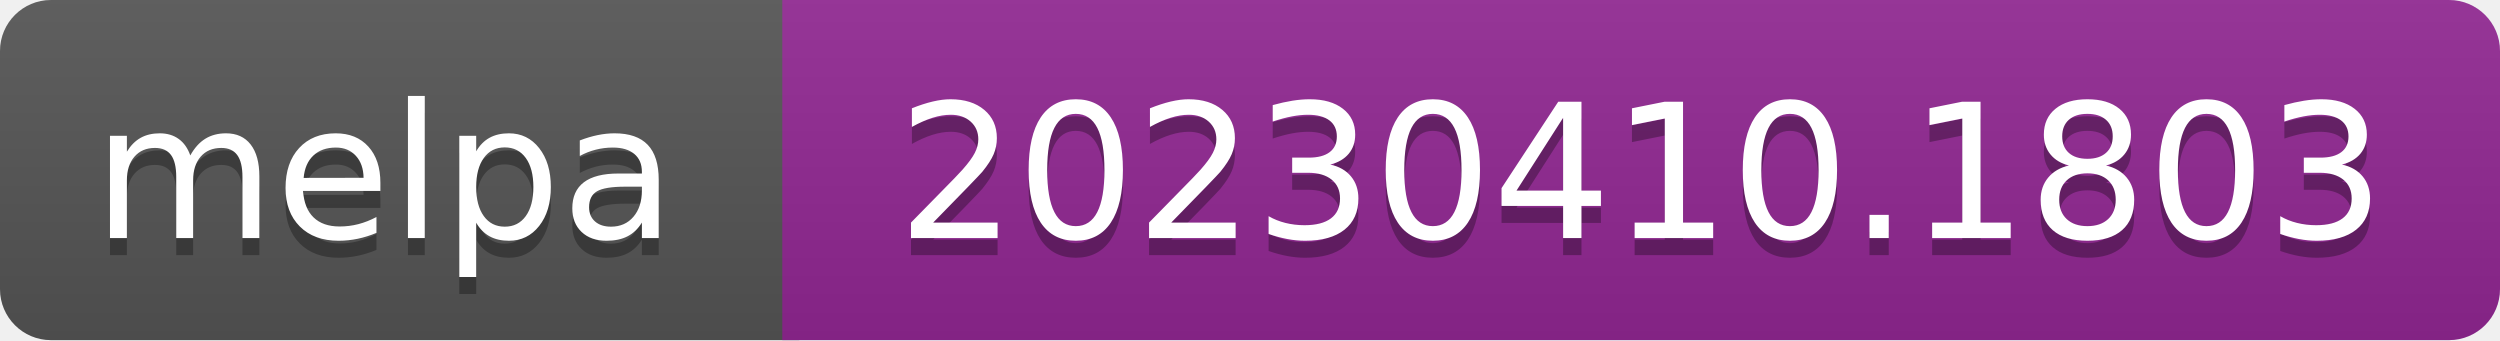
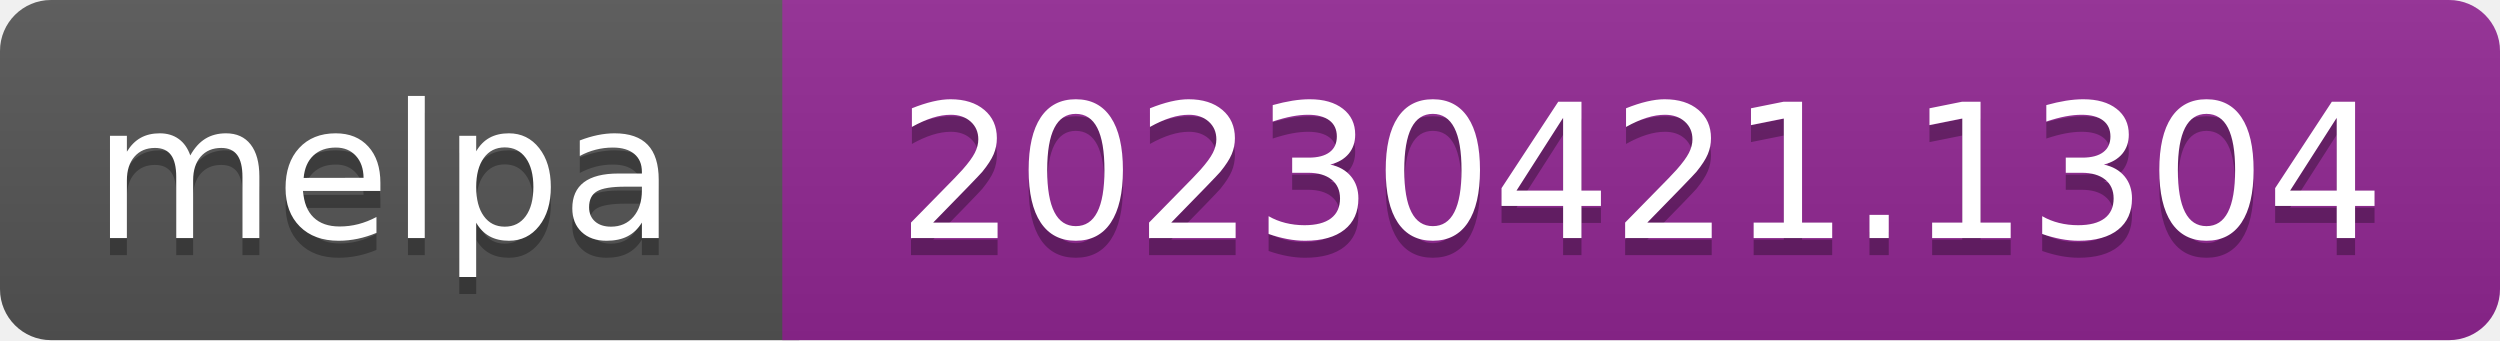
- <svg xmlns="http://www.w3.org/2000/svg" width="147" height="20" role="img" aria-label="melpa: 20230410.1803">
+ <svg xmlns="http://www.w3.org/2000/svg" width="147" height="20" role="img" aria-label="melpa: 20230421.1304">
  <linearGradient id="s" x2="0" y2="100%">
    <stop offset="0" stop-color="#bbb" stop-opacity=".1" />
    <stop offset="1" stop-opacity=".1" />
  </linearGradient>
  <clipPath id="r">
    <rect width="147" height="20" rx="3" fill="#fff" />
  </clipPath>
  <g clip-path="url(#r)">
    <rect width="47" height="20" fill="#555" />
    <rect x="46" width="147" height="20" fill="#922793" />
    <rect width="147" height="20" fill="url(#s)" />
  </g>
  <g fill="#fff" text-anchor="middle" font-family="Verdana,Geneva,DejaVu Sans,sans-serif" font-size="110" text-rendering="geometricPrecision">
    <text aria-hidden="true" x="226" y="150" fill="#010101" fill-opacity=".3" transform="scale(.1)" textLength="343">melpa</text>
    <text x="226" y="140" transform="scale(.1)" fill="#fff" textLength="343">melpa</text>
-     <text aria-hidden="true" x="965" y="150" fill="#010101" fill-opacity=".3" transform="scale(.1)" textLength="875">20230410.1803</text>
-     <text x="965" y="140" transform="scale(.1)" fill="#fff" textLength="875">20230410.1803</text>
+     <text aria-hidden="true" x="965" y="150" fill="#010101" fill-opacity=".3" transform="scale(.1)" textLength="875">20230421.1304</text>
+     <text x="965" y="140" transform="scale(.1)" fill="#fff" textLength="875">20230421.1304</text>
  </g>
</svg>
